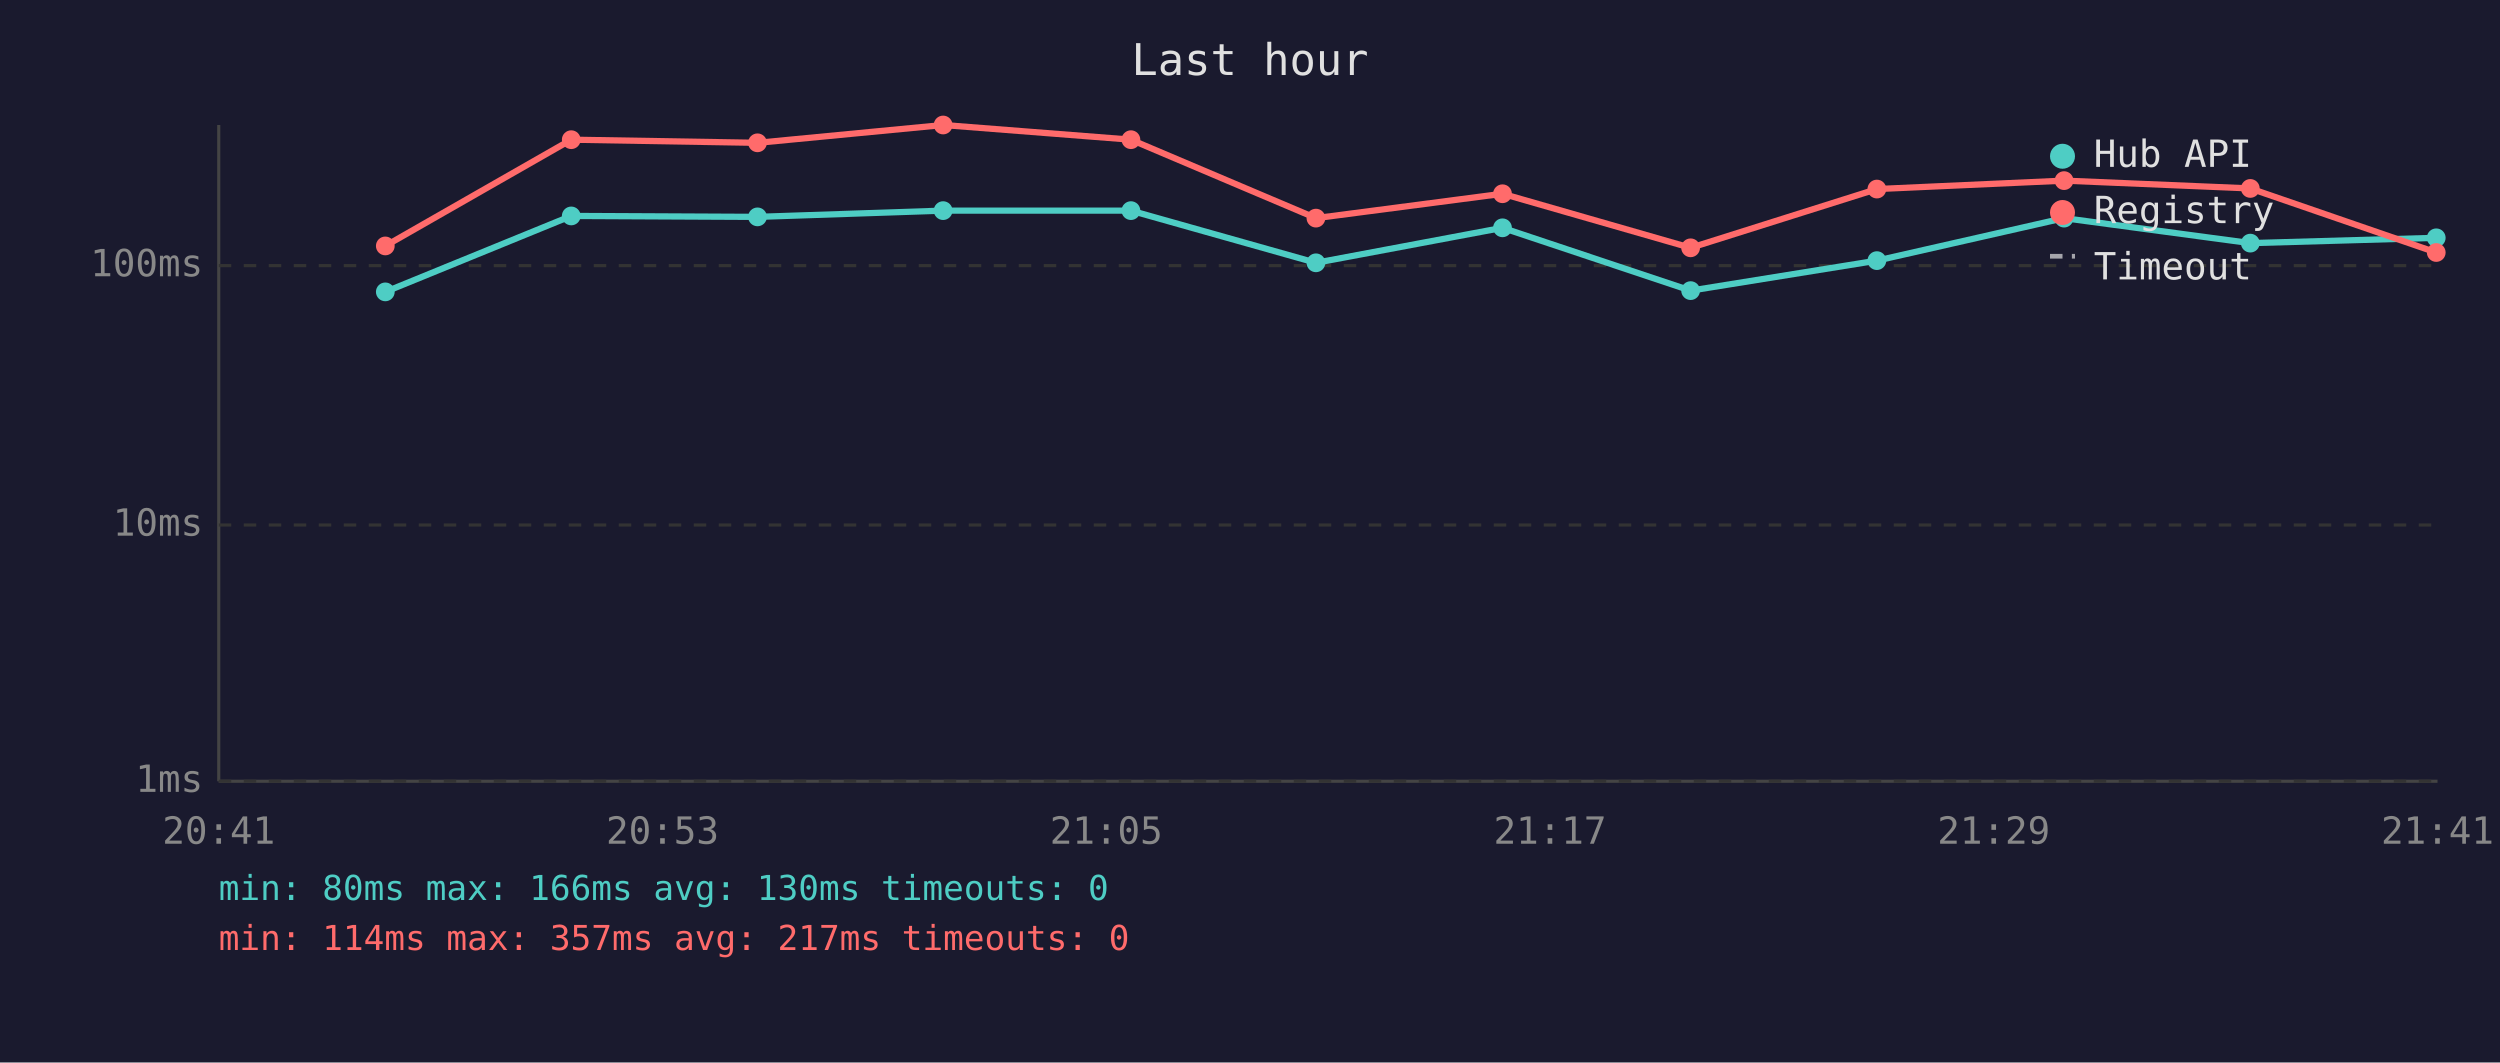
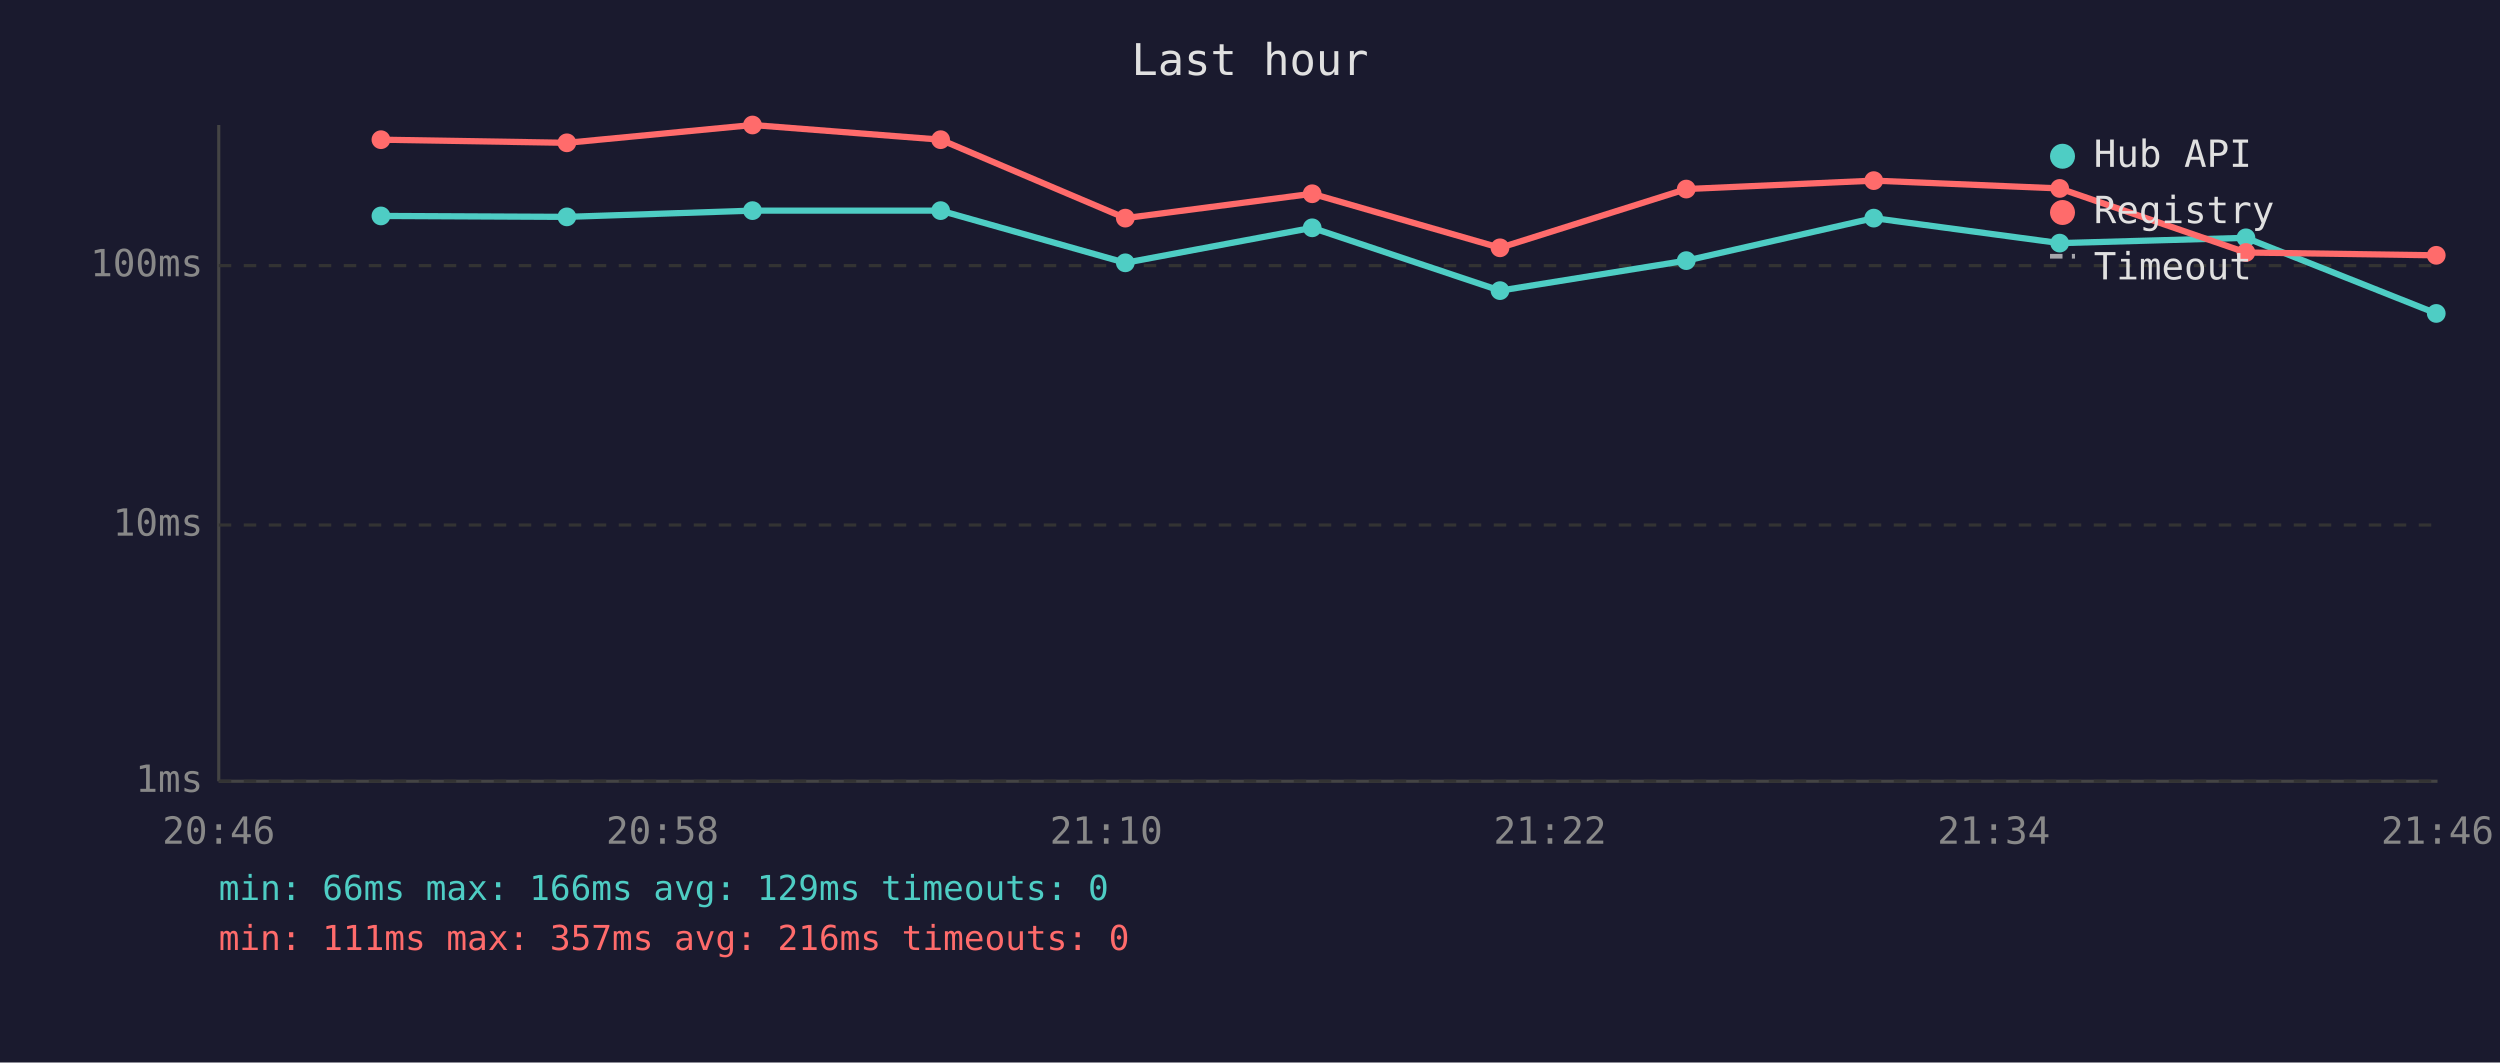
<svg xmlns="http://www.w3.org/2000/svg" viewBox="0 0 800 340" font-family="monospace" font-size="12">
  <rect width="800" height="340" fill="#1a1a2e" />
  <text x="400" y="24" fill="#e0e0e0" font-size="14" text-anchor="middle">Last hour</text>
  <line x1="70" y1="40" x2="70" y2="250" stroke="#444" stroke-width="1" />
  <line x1="70" y1="250" x2="780" y2="250" stroke="#444" stroke-width="1" />
  <line x1="70" y1="250" x2="780" y2="250" stroke="#333" stroke-width="1" stroke-dasharray="4" />
  <text x="65" y="250" fill="#888" text-anchor="end" dominant-baseline="middle">1ms</text>
  <line x1="70" y1="168" x2="780" y2="168" stroke="#333" stroke-width="1" stroke-dasharray="4" />
  <text x="65" y="168" fill="#888" text-anchor="end" dominant-baseline="middle">10ms</text>
  <line x1="70" y1="85" x2="780" y2="85" stroke="#333" stroke-width="1" stroke-dasharray="4" />
  <text x="65" y="85" fill="#888" text-anchor="end" dominant-baseline="middle">100ms</text>
-   <text x="70" y="270" fill="#888" text-anchor="middle">20:41</text>
-   <text x="212" y="270" fill="#888" text-anchor="middle">20:53</text>
-   <text x="354" y="270" fill="#888" text-anchor="middle">21:05</text>
-   <text x="496" y="270" fill="#888" text-anchor="middle">21:17</text>
-   <text x="638" y="270" fill="#888" text-anchor="middle">21:29</text>
-   <text x="780" y="270" fill="#888" text-anchor="middle">21:41</text>
-   <polyline points="123.3,93.4 182.8,69.1 242.4,69.4 301.8,67.4 361.9,67.4 421.1,84.1 480.8,72.9 541.0,93.0 600.6,83.4 660.5,69.8 720.1,77.8 779.6,76.1" fill="none" stroke="#4ecdc4" stroke-width="2" opacity="1" />
-   <circle cx="123.3" cy="93.4" r="3" fill="#4ecdc4" />
-   <circle cx="182.8" cy="69.1" r="3" fill="#4ecdc4" />
-   <circle cx="242.4" cy="69.4" r="3" fill="#4ecdc4" />
-   <circle cx="301.8" cy="67.4" r="3" fill="#4ecdc4" />
-   <circle cx="361.9" cy="67.4" r="3" fill="#4ecdc4" />
-   <circle cx="421.1" cy="84.1" r="3" fill="#4ecdc4" />
-   <circle cx="480.8" cy="72.9" r="3" fill="#4ecdc4" />
-   <circle cx="541.0" cy="93.0" r="3" fill="#4ecdc4" />
-   <circle cx="600.6" cy="83.4" r="3" fill="#4ecdc4" />
-   <circle cx="660.5" cy="69.8" r="3" fill="#4ecdc4" />
-   <circle cx="720.1" cy="77.8" r="3" fill="#4ecdc4" />
-   <circle cx="779.6" cy="76.1" r="3" fill="#4ecdc4" />
-   <polyline points="123.3,78.7 182.8,44.7 242.4,45.7 301.8,40.0 361.9,44.7 421.1,69.8 480.8,62.0 541.0,79.3 600.6,60.5 660.5,57.8 720.1,60.3 779.6,80.8" fill="none" stroke="#ff6b6b" stroke-width="2" opacity="1" />
-   <circle cx="123.3" cy="78.7" r="3" fill="#ff6b6b" />
-   <circle cx="182.8" cy="44.7" r="3" fill="#ff6b6b" />
-   <circle cx="242.4" cy="45.7" r="3" fill="#ff6b6b" />
-   <circle cx="301.8" cy="40.0" r="3" fill="#ff6b6b" />
-   <circle cx="361.9" cy="44.7" r="3" fill="#ff6b6b" />
-   <circle cx="421.1" cy="69.8" r="3" fill="#ff6b6b" />
-   <circle cx="480.8" cy="62.0" r="3" fill="#ff6b6b" />
-   <circle cx="541.0" cy="79.3" r="3" fill="#ff6b6b" />
-   <circle cx="600.6" cy="60.5" r="3" fill="#ff6b6b" />
-   <circle cx="660.5" cy="57.8" r="3" fill="#ff6b6b" />
-   <circle cx="720.1" cy="60.3" r="3" fill="#ff6b6b" />
-   <circle cx="779.6" cy="80.8" r="3" fill="#ff6b6b" />
+   <text x="70" y="270" fill="#888" text-anchor="middle">20:46</text>
+   <text x="212" y="270" fill="#888" text-anchor="middle">20:58</text>
+   <text x="354" y="270" fill="#888" text-anchor="middle">21:10</text>
+   <text x="496" y="270" fill="#888" text-anchor="middle">21:22</text>
+   <text x="638" y="270" fill="#888" text-anchor="middle">21:34</text>
+   <text x="780" y="270" fill="#888" text-anchor="middle">21:46</text>
+   <polyline points="121.9,69.1 181.4,69.4 240.8,67.4 301.0,67.4 360.1,84.1 419.9,72.9 480.0,93.0 539.6,83.4 599.6,69.8 659.1,77.8 718.7,76.1 779.6,100.3" fill="none" stroke="#4ecdc4" stroke-width="2" opacity="1" />
+   <circle cx="121.9" cy="69.1" r="3" fill="#4ecdc4" />
+   <circle cx="181.4" cy="69.4" r="3" fill="#4ecdc4" />
+   <circle cx="240.8" cy="67.4" r="3" fill="#4ecdc4" />
+   <circle cx="301.0" cy="67.4" r="3" fill="#4ecdc4" />
+   <circle cx="360.1" cy="84.1" r="3" fill="#4ecdc4" />
+   <circle cx="419.9" cy="72.9" r="3" fill="#4ecdc4" />
+   <circle cx="480.0" cy="93.0" r="3" fill="#4ecdc4" />
+   <circle cx="539.6" cy="83.4" r="3" fill="#4ecdc4" />
+   <circle cx="599.6" cy="69.8" r="3" fill="#4ecdc4" />
+   <circle cx="659.1" cy="77.8" r="3" fill="#4ecdc4" />
+   <circle cx="718.7" cy="76.1" r="3" fill="#4ecdc4" />
+   <circle cx="779.6" cy="100.3" r="3" fill="#4ecdc4" />
+   <polyline points="121.9,44.7 181.4,45.7 240.8,40.0 301.0,44.7 360.1,69.8 419.9,62.0 480.0,79.3 539.6,60.5 599.6,57.8 659.1,60.3 718.7,80.8 779.6,81.7" fill="none" stroke="#ff6b6b" stroke-width="2" opacity="1" />
+   <circle cx="121.9" cy="44.7" r="3" fill="#ff6b6b" />
+   <circle cx="181.4" cy="45.7" r="3" fill="#ff6b6b" />
+   <circle cx="240.8" cy="40.0" r="3" fill="#ff6b6b" />
+   <circle cx="301.0" cy="44.7" r="3" fill="#ff6b6b" />
+   <circle cx="360.1" cy="69.8" r="3" fill="#ff6b6b" />
+   <circle cx="419.9" cy="62.0" r="3" fill="#ff6b6b" />
+   <circle cx="480.0" cy="79.3" r="3" fill="#ff6b6b" />
+   <circle cx="539.6" cy="60.5" r="3" fill="#ff6b6b" />
+   <circle cx="599.6" cy="57.8" r="3" fill="#ff6b6b" />
+   <circle cx="659.1" cy="60.3" r="3" fill="#ff6b6b" />
+   <circle cx="718.7" cy="80.8" r="3" fill="#ff6b6b" />
+   <circle cx="779.6" cy="81.7" r="3" fill="#ff6b6b" />
  <circle cx="660" cy="50" r="4" fill="#4ecdc4" />
  <text x="670" y="50" fill="#e0e0e0" dominant-baseline="middle">Hub API</text>
  <circle cx="660" cy="68" r="4" fill="#ff6b6b" />
  <text x="670" y="68" fill="#e0e0e0" dominant-baseline="middle">Registry</text>
  <line x1="656" y1="82" x2="664" y2="82" stroke="#e0e0e0" stroke-width="1.5" stroke-dasharray="4,3" opacity="0.7" />
  <text x="670" y="86" fill="#e0e0e0" dominant-baseline="middle">Timeout</text>
-   <text x="70" y="288" fill="#4ecdc4" font-size="11">min: 80ms  max: 166ms  avg: 130ms  timeouts: 0</text>
-   <text x="70" y="304" fill="#ff6b6b" font-size="11">min: 114ms  max: 357ms  avg: 217ms  timeouts: 0</text>
+   <text x="70" y="288" fill="#4ecdc4" font-size="11">min: 66ms  max: 166ms  avg: 129ms  timeouts: 0</text>
+   <text x="70" y="304" fill="#ff6b6b" font-size="11">min: 111ms  max: 357ms  avg: 216ms  timeouts: 0</text>
</svg>
